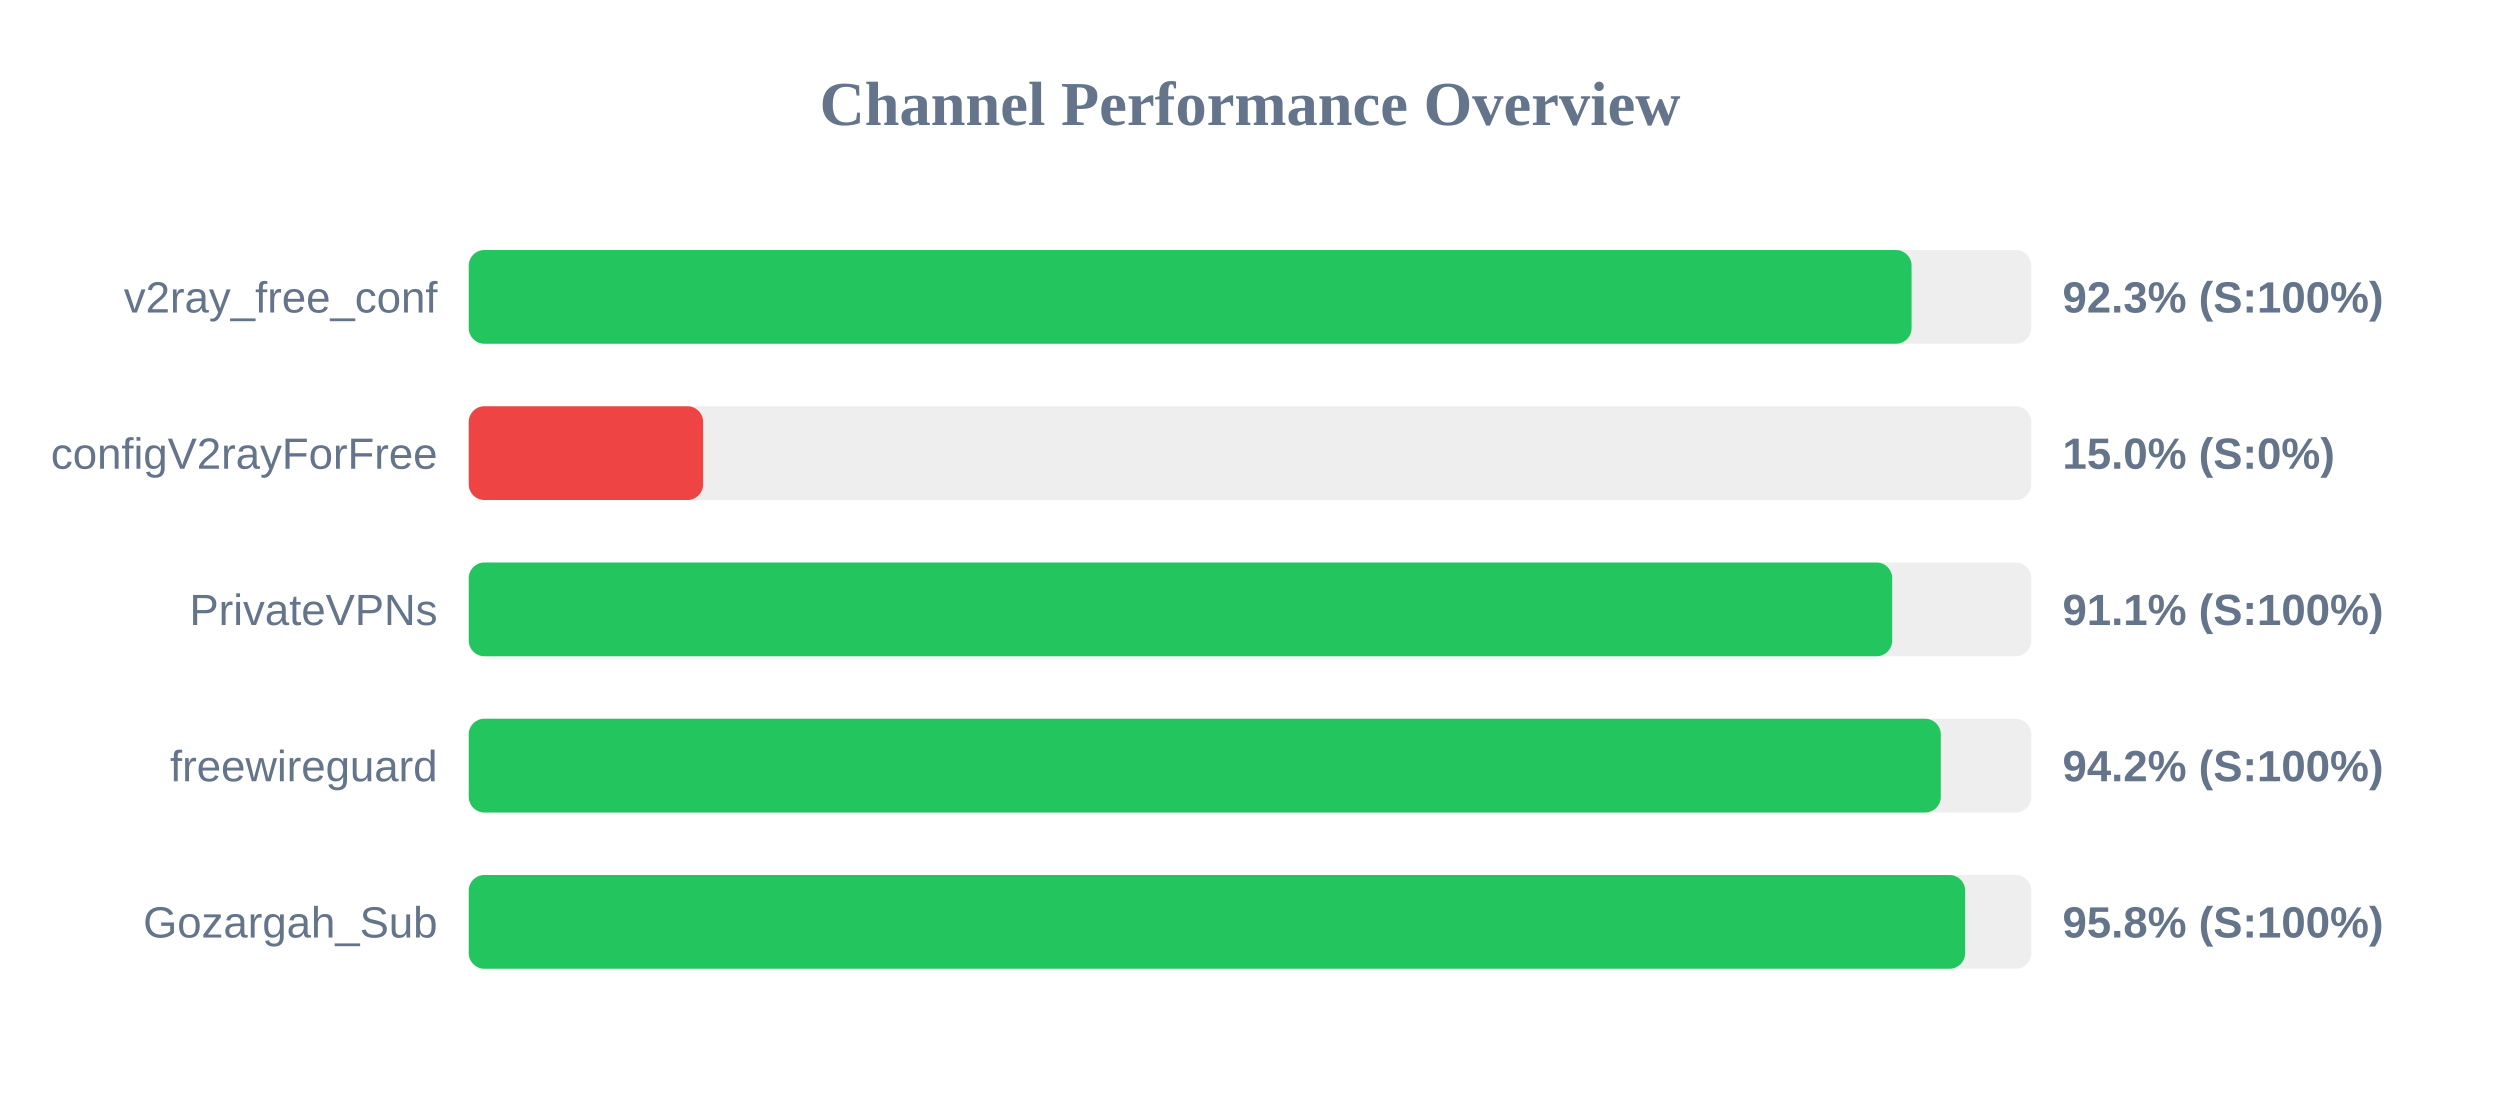
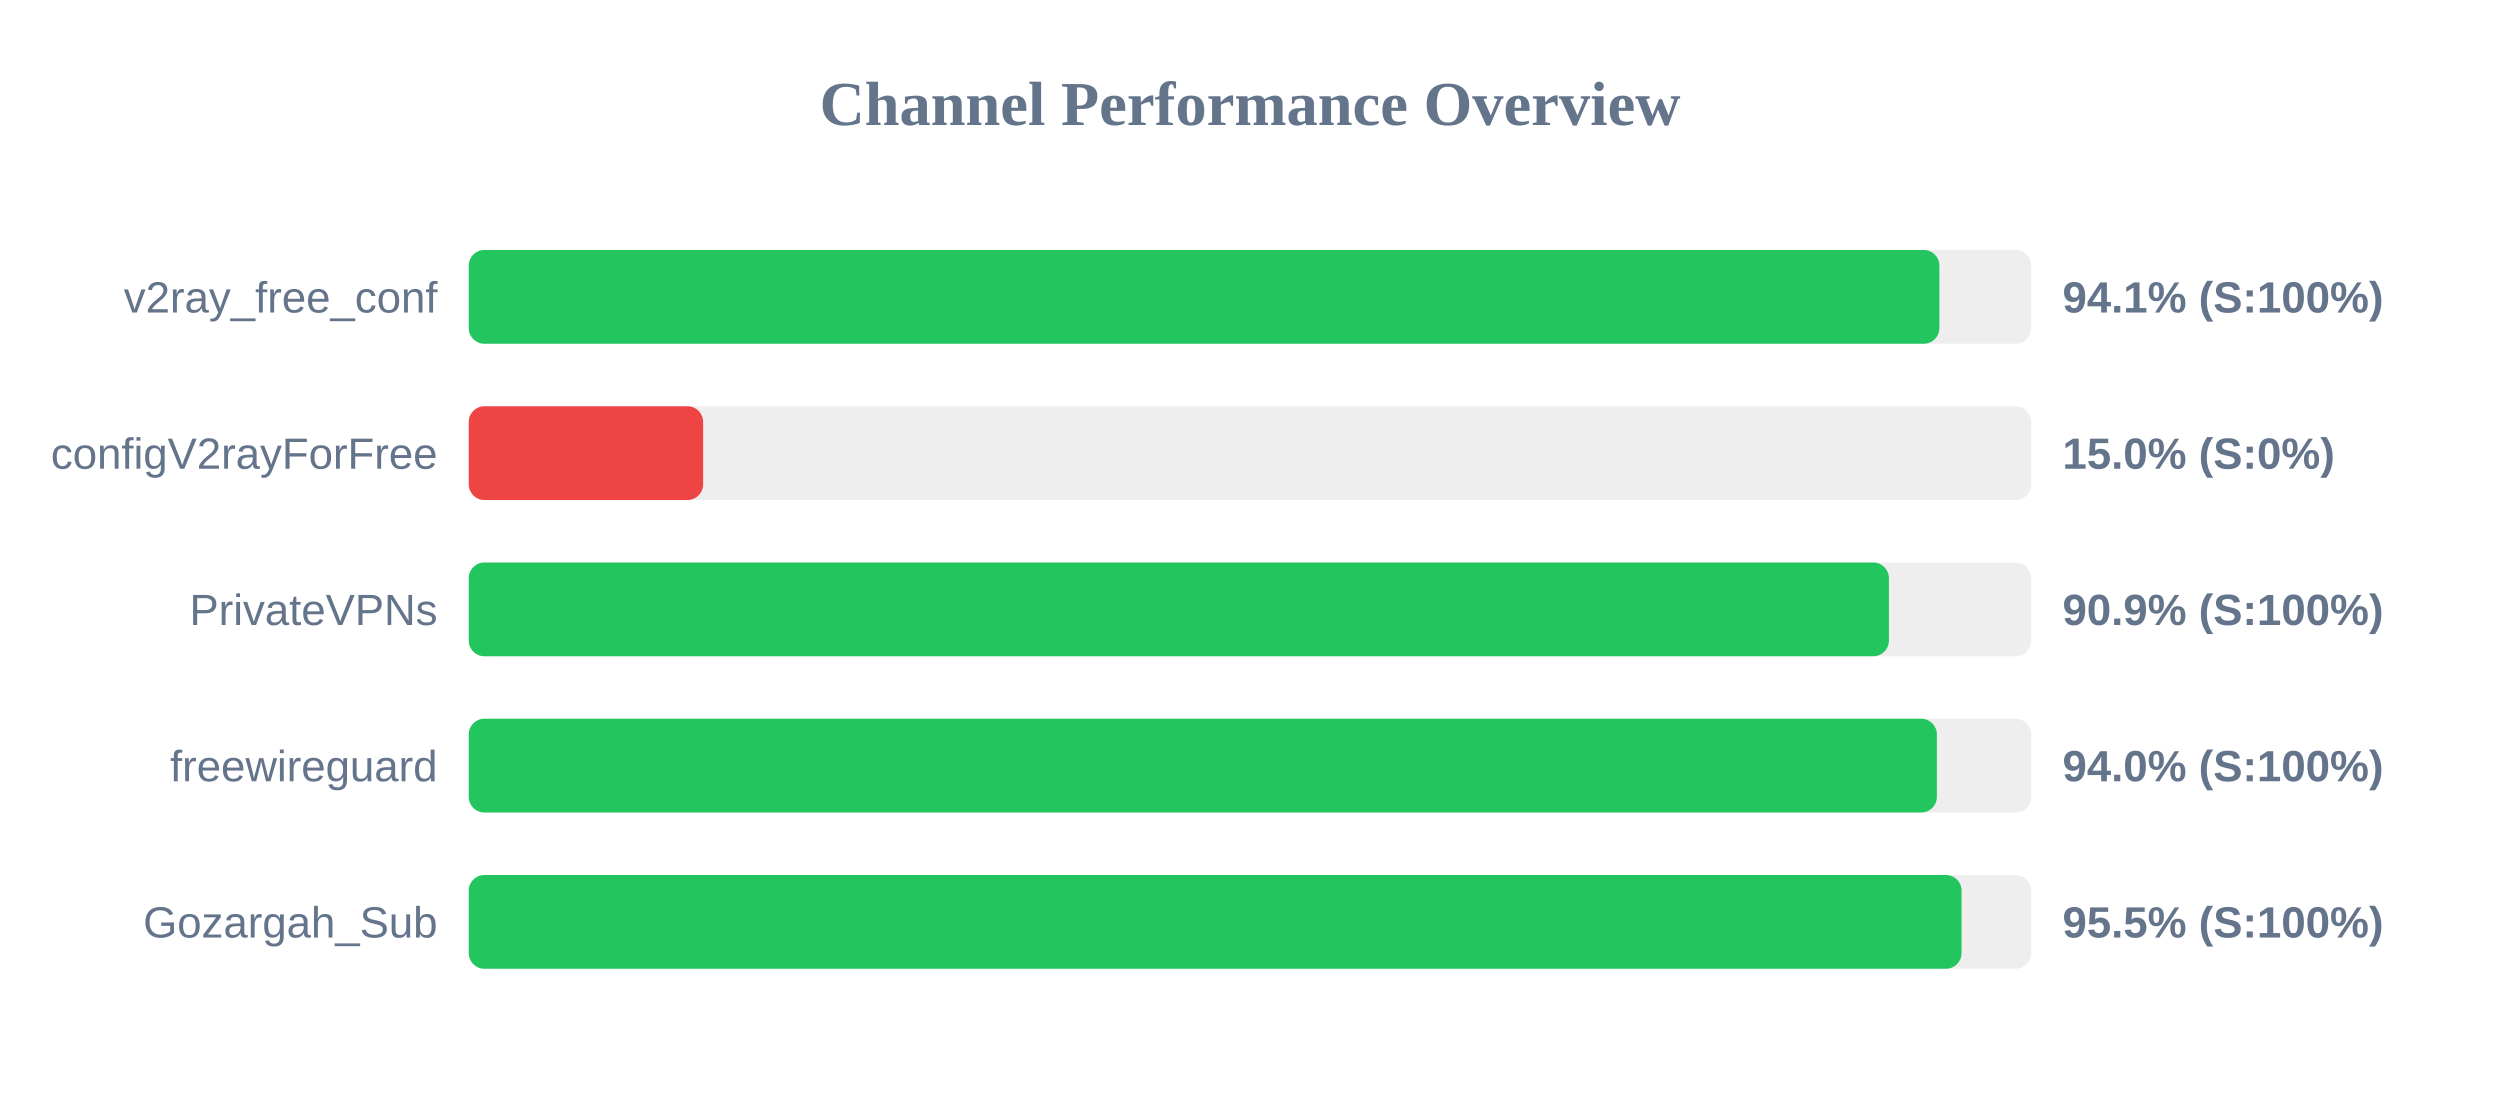
<svg xmlns="http://www.w3.org/2000/svg" width="800" height="350" version="1.1">
  <style>
        .row { font: 14px Arial; fill: #64748b; }
        .score { font: bold 14px Arial; fill: #64748b; }
    </style>
  <text x="400" y="40" text-anchor="middle" font-size="20px" font-weight="bold" fill="#64748b">Channel Performance Overview</text>
  <rect x="150" y="80" width="500" height="30" fill="#eee" rx="5" />
-   <rect x="150" y="80" width="461.7" height="30" fill="#22c55e" rx="5" />
+   <rect x="150" y="80" width="470.6" height="30" fill="#22c55e" rx="5" />
  <text x="140" y="100" text-anchor="end" class="row">v2ray_free_conf</text>
-   <text x="660" y="100" text-anchor="start" class="score">92.3% (S:100%)</text>
+   <text x="660" y="100" text-anchor="start" class="score">94.1% (S:100%)</text>
  <rect x="150" y="130" width="500" height="30" fill="#eee" rx="5" />
  <rect x="150" y="130" width="75.0" height="30" fill="#ef4444" rx="5" />
  <text x="140" y="150" text-anchor="end" class="row">configV2rayForFree</text>
  <text x="660" y="150" text-anchor="start" class="score">15.0% (S:0%)</text>
  <rect x="150" y="180" width="500" height="30" fill="#eee" rx="5" />
-   <rect x="150" y="180" width="455.5" height="30" fill="#22c55e" rx="5" />
+   <rect x="150" y="180" width="454.45" height="30" fill="#22c55e" rx="5" />
  <text x="140" y="200" text-anchor="end" class="row">PrivateVPNs</text>
-   <text x="660" y="200" text-anchor="start" class="score">91.1% (S:100%)</text>
+   <text x="660" y="200" text-anchor="start" class="score">90.9% (S:100%)</text>
  <rect x="150" y="230" width="500" height="30" fill="#eee" rx="5" />
-   <rect x="150" y="230" width="471.05" height="30" fill="#22c55e" rx="5" />
+   <rect x="150" y="230" width="469.8" height="30" fill="#22c55e" rx="5" />
  <text x="140" y="250" text-anchor="end" class="row">freewireguard</text>
-   <text x="660" y="250" text-anchor="start" class="score">94.2% (S:100%)</text>
+   <text x="660" y="250" text-anchor="start" class="score">94.0% (S:100%)</text>
  <rect x="150" y="280" width="500" height="30" fill="#eee" rx="5" />
-   <rect x="150" y="280" width="478.85" height="30" fill="#22c55e" rx="5" />
+   <rect x="150" y="280" width="477.7" height="30" fill="#22c55e" rx="5" />
  <text x="140" y="300" text-anchor="end" class="row">Gozargah_Sub</text>
-   <text x="660" y="300" text-anchor="start" class="score">95.8% (S:100%)</text>
+   <text x="660" y="300" text-anchor="start" class="score">95.5% (S:100%)</text>
</svg>
